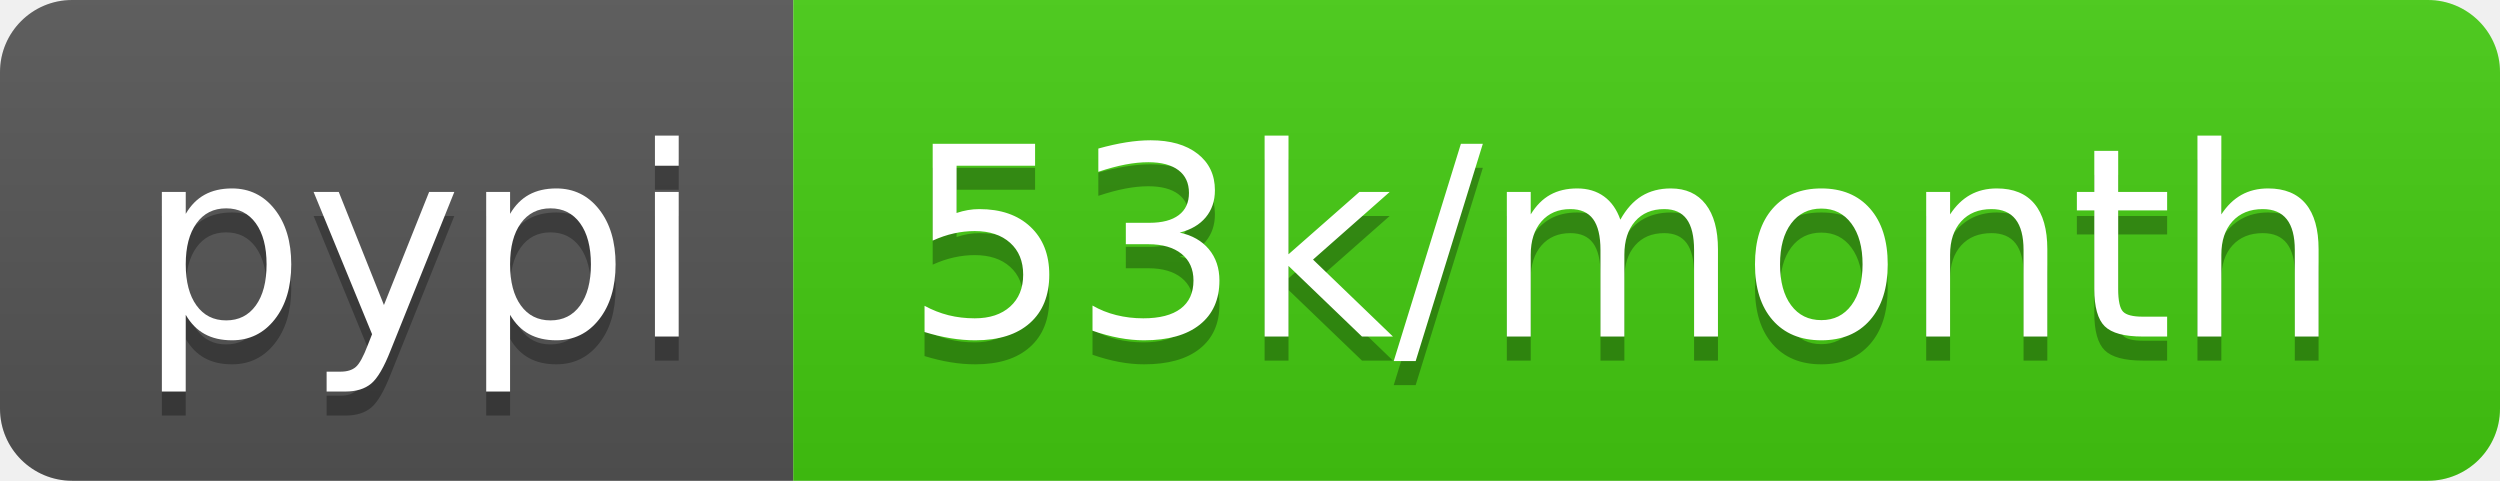
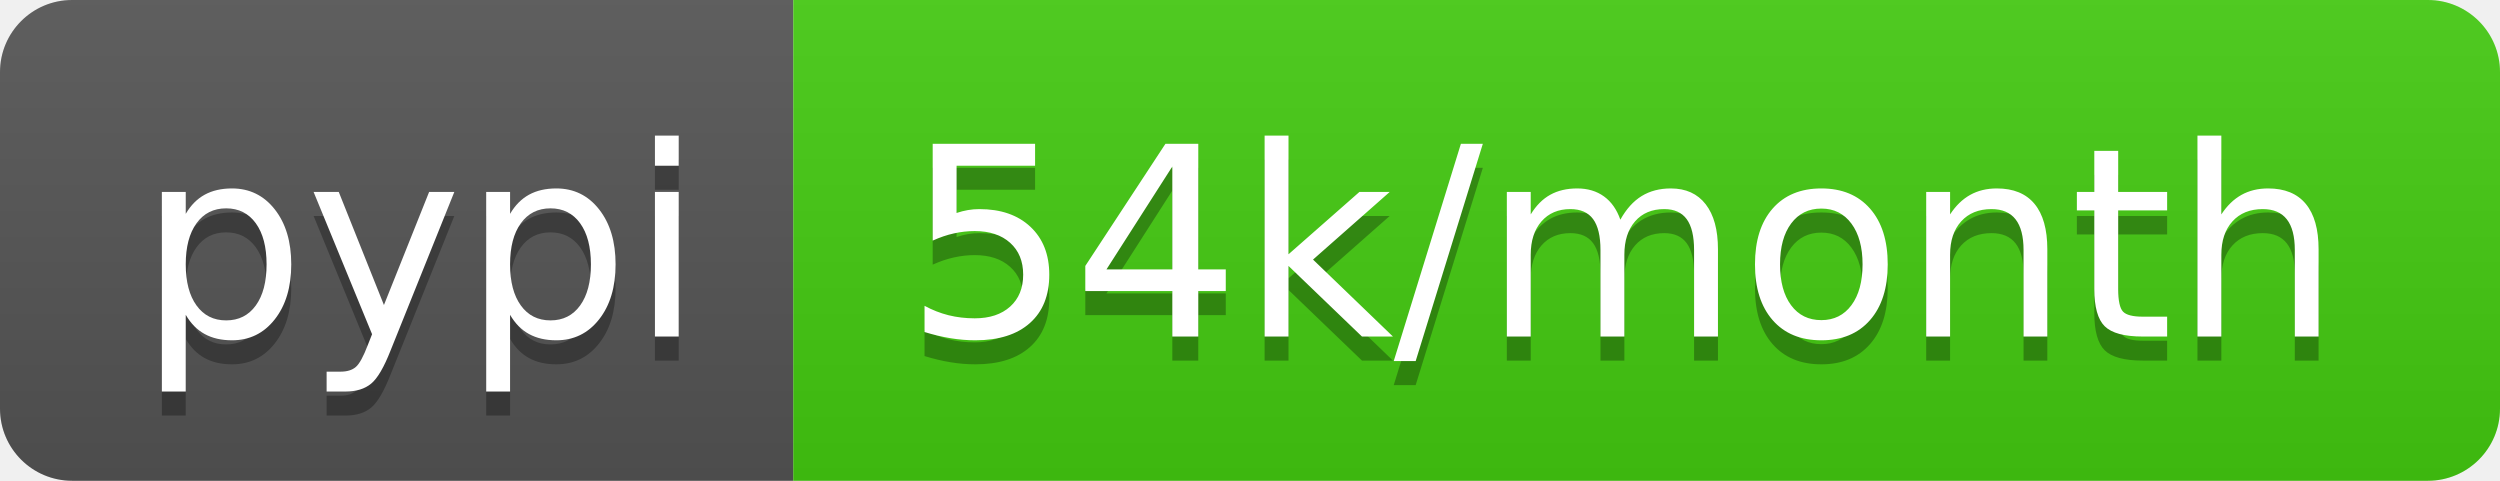
<svg xmlns="http://www.w3.org/2000/svg" width="104" height="20">
  <linearGradient id="b" x2="0" y2="100%">
    <stop offset="0" stop-color="#bbb" stop-opacity=".1" />
    <stop offset="1" stop-opacity=".1" />
  </linearGradient>
  <clipPath id="a">
    <rect width="104" height="20" rx="3" fill="#fff" />
  </clipPath>
  <g clip-path="url(#a)">
    <path fill="#555" d="M0 0h33v20H0z" />
    <path fill="#4c1" d="M33 0h71v20H33z" />
    <path fill="url(#b)" d="M0 0h104v20H0z" />
  </g>
  <g fill="#fff" text-anchor="middle" font-family="DejaVu Sans,Verdana,Geneva,sans-serif" font-size="110">
    <text x="175" y="150" fill="#010101" fill-opacity=".3" transform="scale(.1)" textLength="230">pypi</text>
    <text x="175" y="140" transform="scale(.1)" textLength="230">pypi</text>
-     <text x="675" y="150" fill="#010101" fill-opacity=".3" transform="scale(.1)" textLength="610">53k/month</text>
-     <text x="675" y="140" transform="scale(.1)" textLength="610">53k/month</text>
+     <text x="675" y="150" fill="#010101" fill-opacity=".3" transform="scale(.1)" textLength="610">54k/month</text>
+     <text x="675" y="140" transform="scale(.1)" textLength="610">54k/month</text>
  </g>
</svg>
